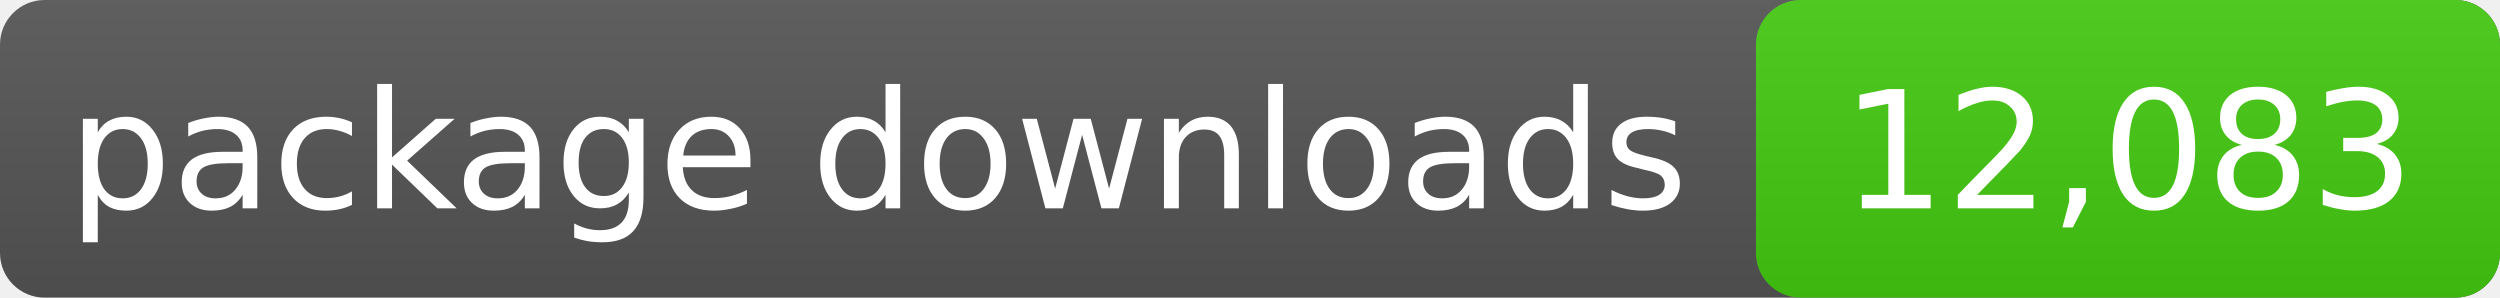
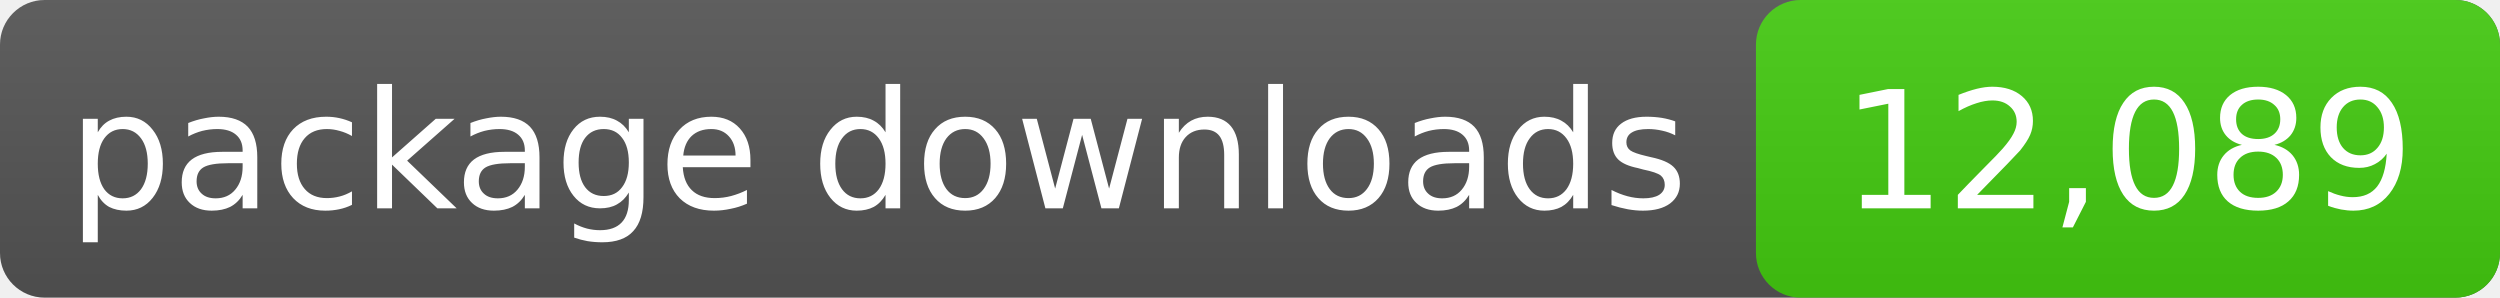
- <svg xmlns="http://www.w3.org/2000/svg" width="168" height="20" role="img" aria-label="package downloads: 12,083">
+ <svg xmlns="http://www.w3.org/2000/svg" width="168" height="20" role="img" aria-label="package downloads: 12,089">
  <linearGradient id="s" x2="0" y2="100%">
    <stop offset="0" stop-color="#bbb" stop-opacity=".1" />
    <stop offset="1" stop-opacity=".1" />
  </linearGradient>
  <rect rx="3" width="168" height="20" fill="#555" />
  <rect rx="3" x="118" width="50" height="20" fill="#4c1" />
  <rect rx="3" width="168" height="20" fill="url(#s)" />
  <g fill="#fff" text-anchor="middle" font-family="DejaVu Sans,Verdana,sans-serif" font-size="11">
    <text x="59.0" y="14">package downloads</text>
-     <text x="143.0" y="14">12,083</text>
+     <text x="143.0" y="14">12,089</text>
  </g>
</svg>
